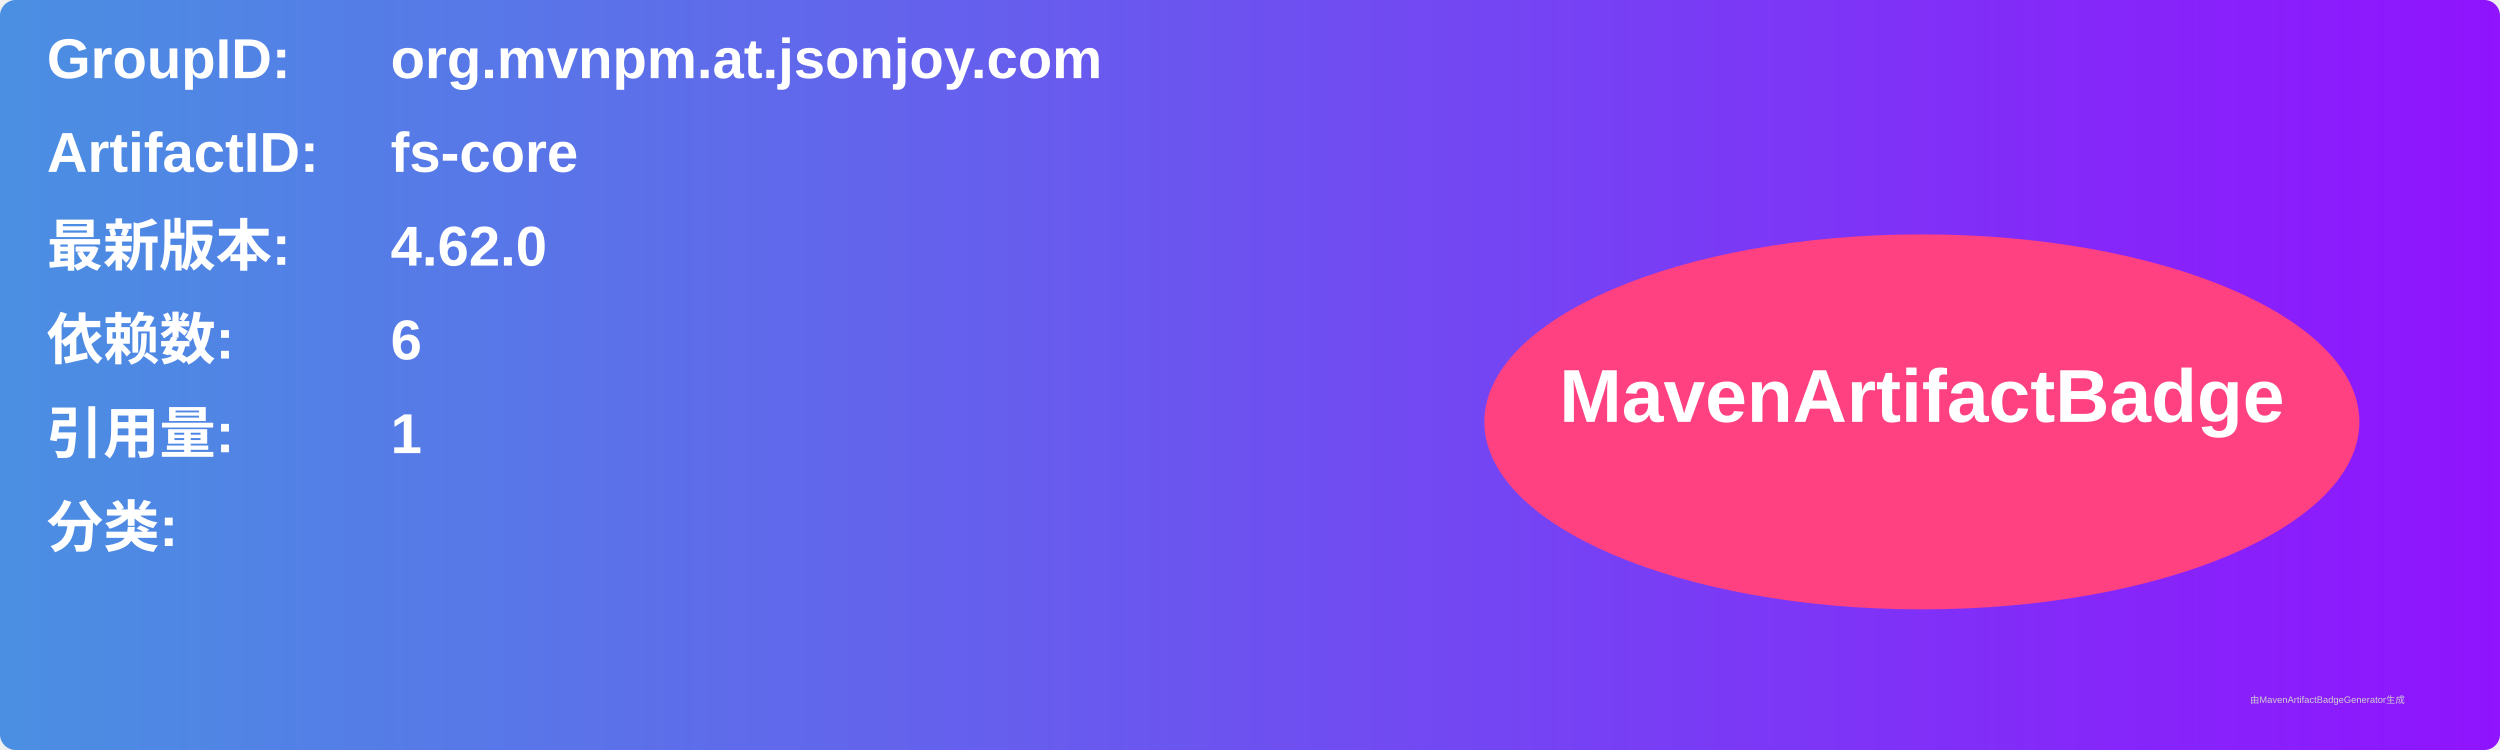
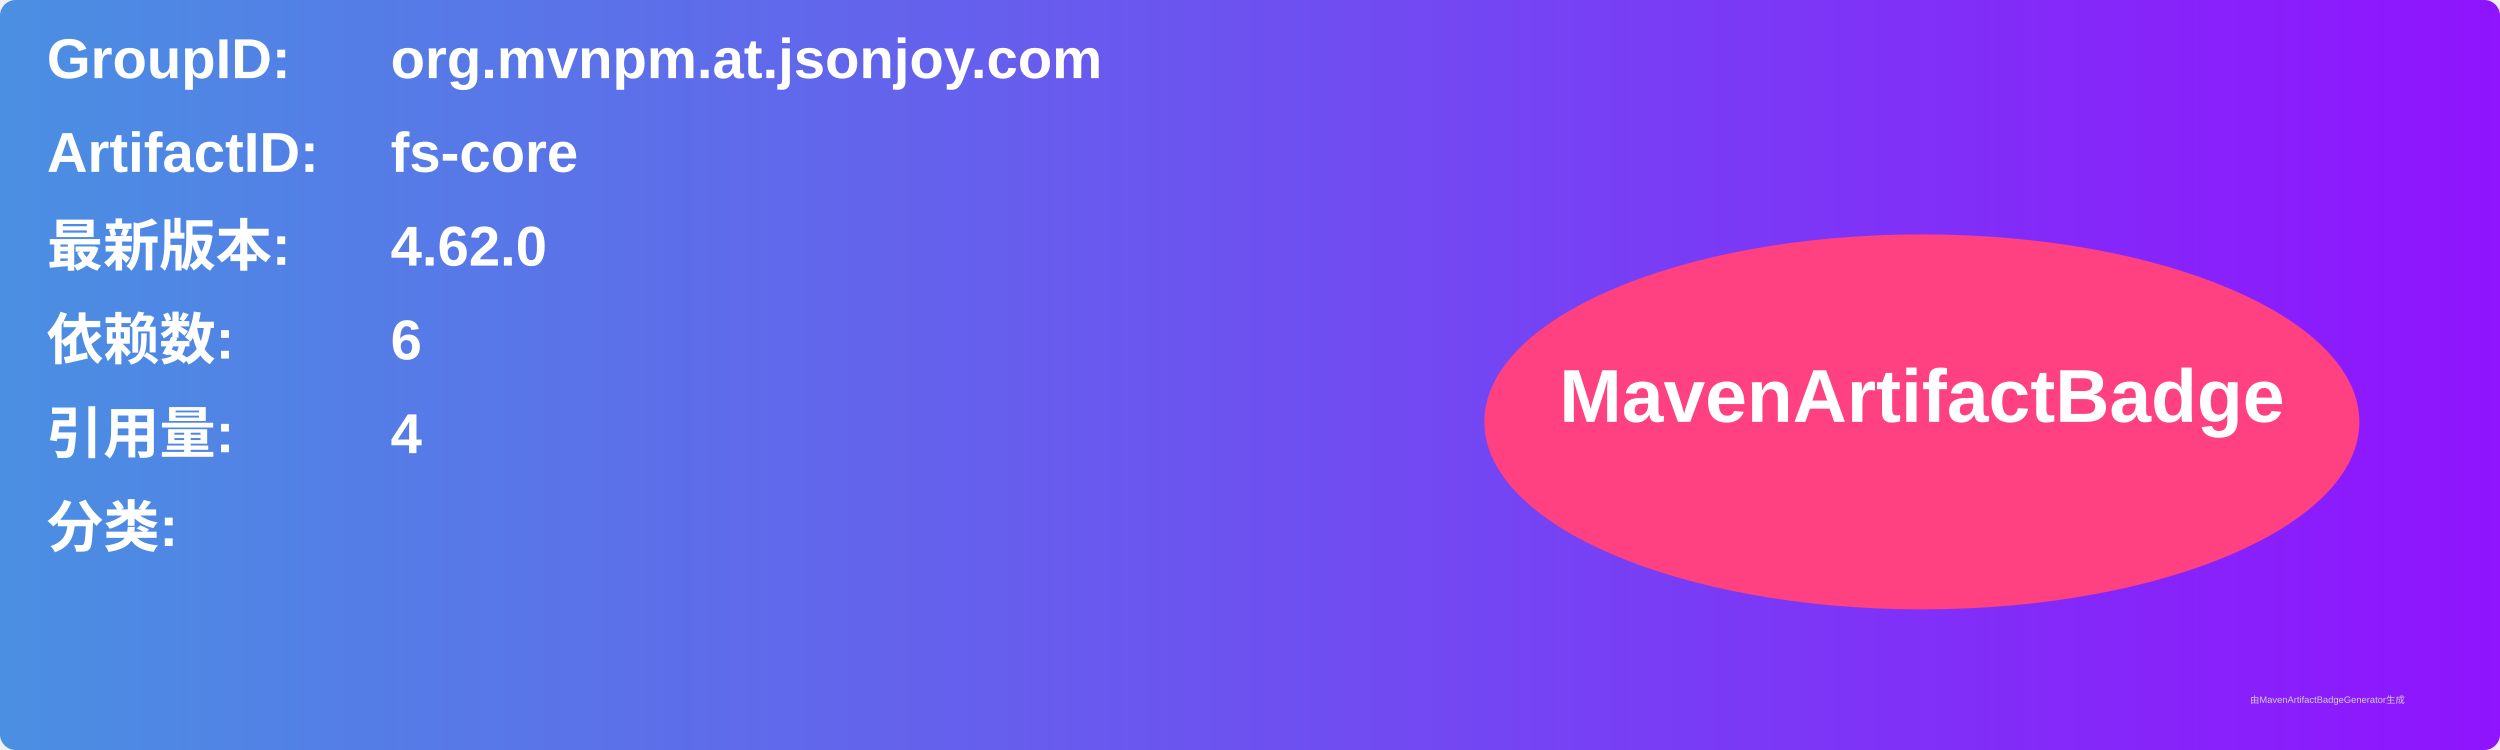
<svg xmlns="http://www.w3.org/2000/svg" width="800" height="240" viewBox="0 0 800 240">
  <linearGradient id="grad" x1="0%" y1="0%" x2="100%" y2="0%">
    <stop offset="0%" stop-color="#4a90e2" />
    <stop offset="100%" stop-color="#9013fe" />
  </linearGradient>
  <rect width="100%" height="100%" rx="5" ry="5" fill="url(#grad)" />
  <g transform="translate(15, 15)">
    <text x="0" y="10" font-family="Arial" font-size="18" fill="white" font-weight="bold" width="260">GroupID:</text>
    <text x="110" y="10" font-family="Arial" font-size="18" fill="white" font-weight="bold" width="460">org.mvnpm.at.jsonjoy.com</text>
    <text x="0" y="40" font-family="Arial" font-size="18" fill="white" font-weight="bold" width="260">ArtifactID:</text>
    <text x="110" y="40" font-family="Arial" font-size="18" fill="white" font-weight="bold" width="460">fs-core</text>
    <text x="0" y="70" font-family="Arial" font-size="18" fill="white" font-weight="bold">最新版本:</text>
    <text x="110" y="70" font-family="Arial" font-size="18" fill="white" font-weight="bold">
      <tspan font-weight="bold">4.62.0</tspan>
    </text>
    <text x="0" y="100" font-family="Arial" font-size="18" fill="white" font-weight="bold">依赖数: </text>
    <text x="110" y="100" font-family="Arial" font-size="18" fill="white">
      <tspan font-weight="bold">6</tspan>
    </text>
    <text x="0" y="130" font-family="Arial" font-size="18" fill="white" font-weight="bold">引用量: </text>
    <text x="110" y="130" font-family="Arial" font-size="18" fill="white">
-       <tspan font-weight="bold">1</tspan>
+       <tspan font-weight="bold">4</tspan>
    </text>
    <text x="0" y="160" font-family="Arial" font-size="18" fill="white" font-weight="bold">分类:</text>
    <text x="10" y="190" font-family="Arial" font-size="10" fill="white">
      <tspan font-weight="bold" />
    </text>
    <ellipse cx="600" cy="120" rx="140" ry="60" fill="#ff4081" />
    <text x="600" y="120" text-anchor="middle" font-family="Arial" font-size="24" fill="white" font-weight="bold">MavenArtifactBadge</text>
  </g>
  <text x="720" y="225" font-family="Arial" font-size="3" fill="#d0d0d0">由MavenArtifactBadgeGenerator生成</text>
</svg>
